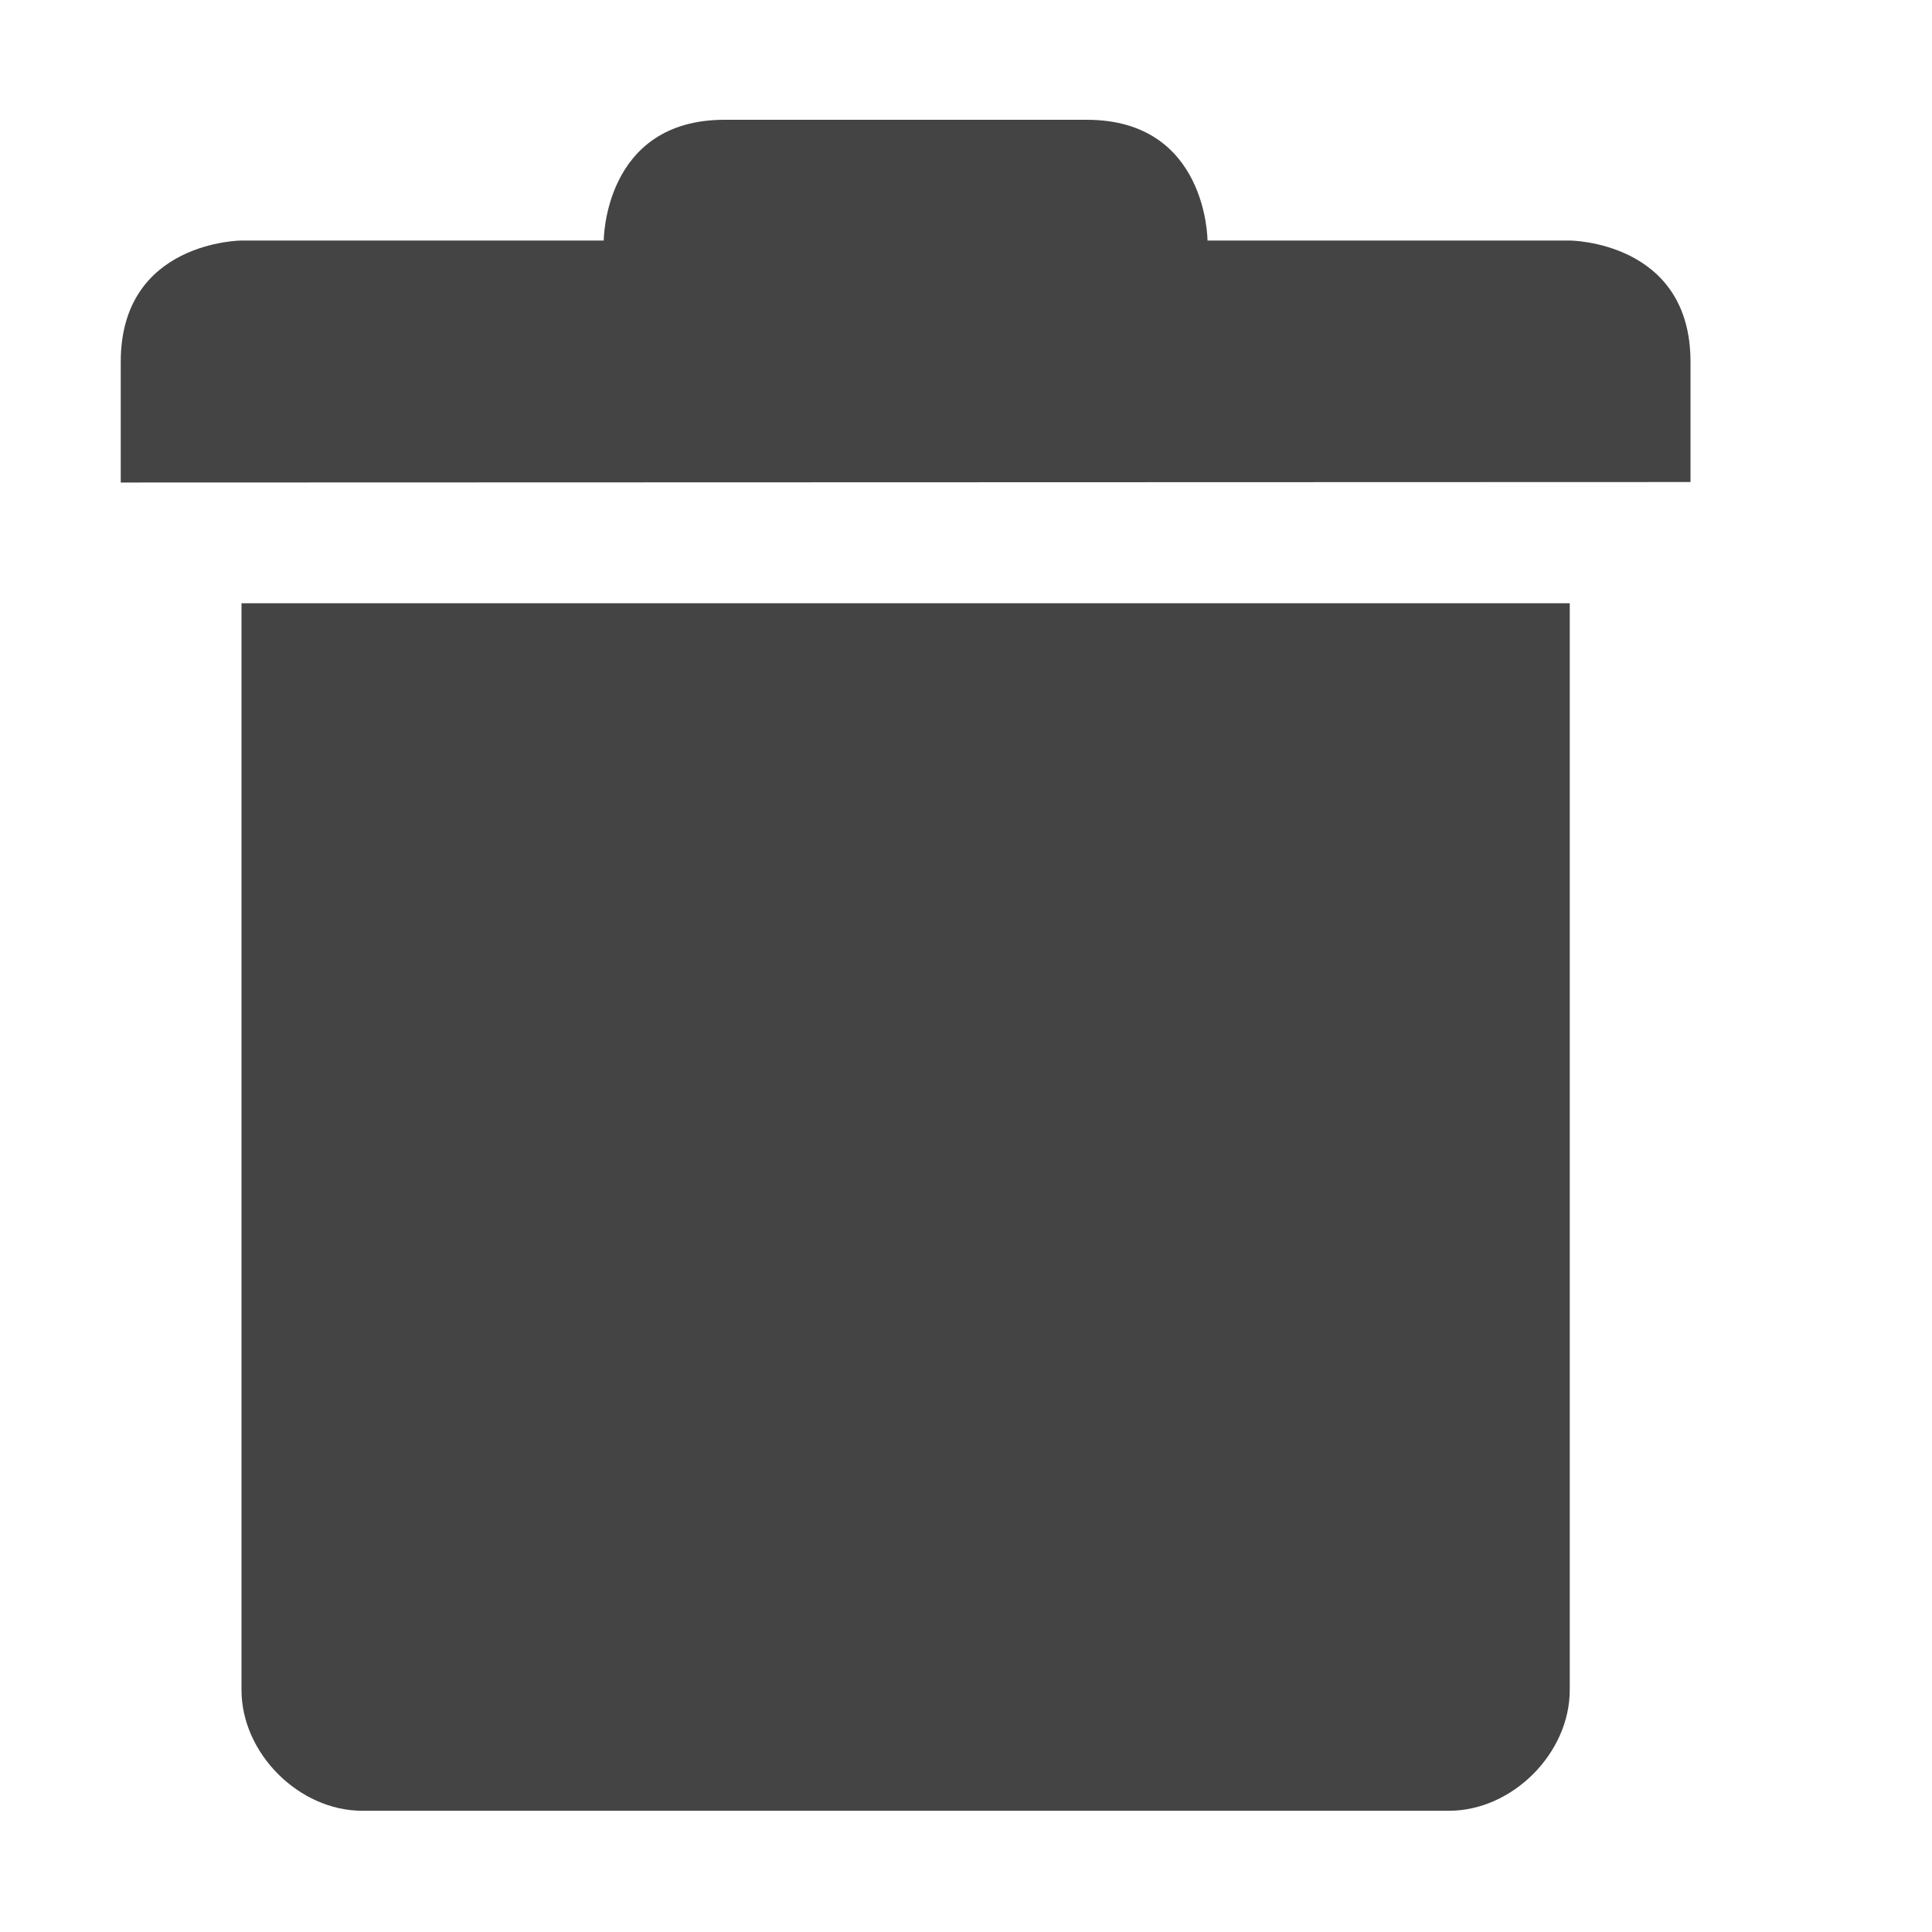
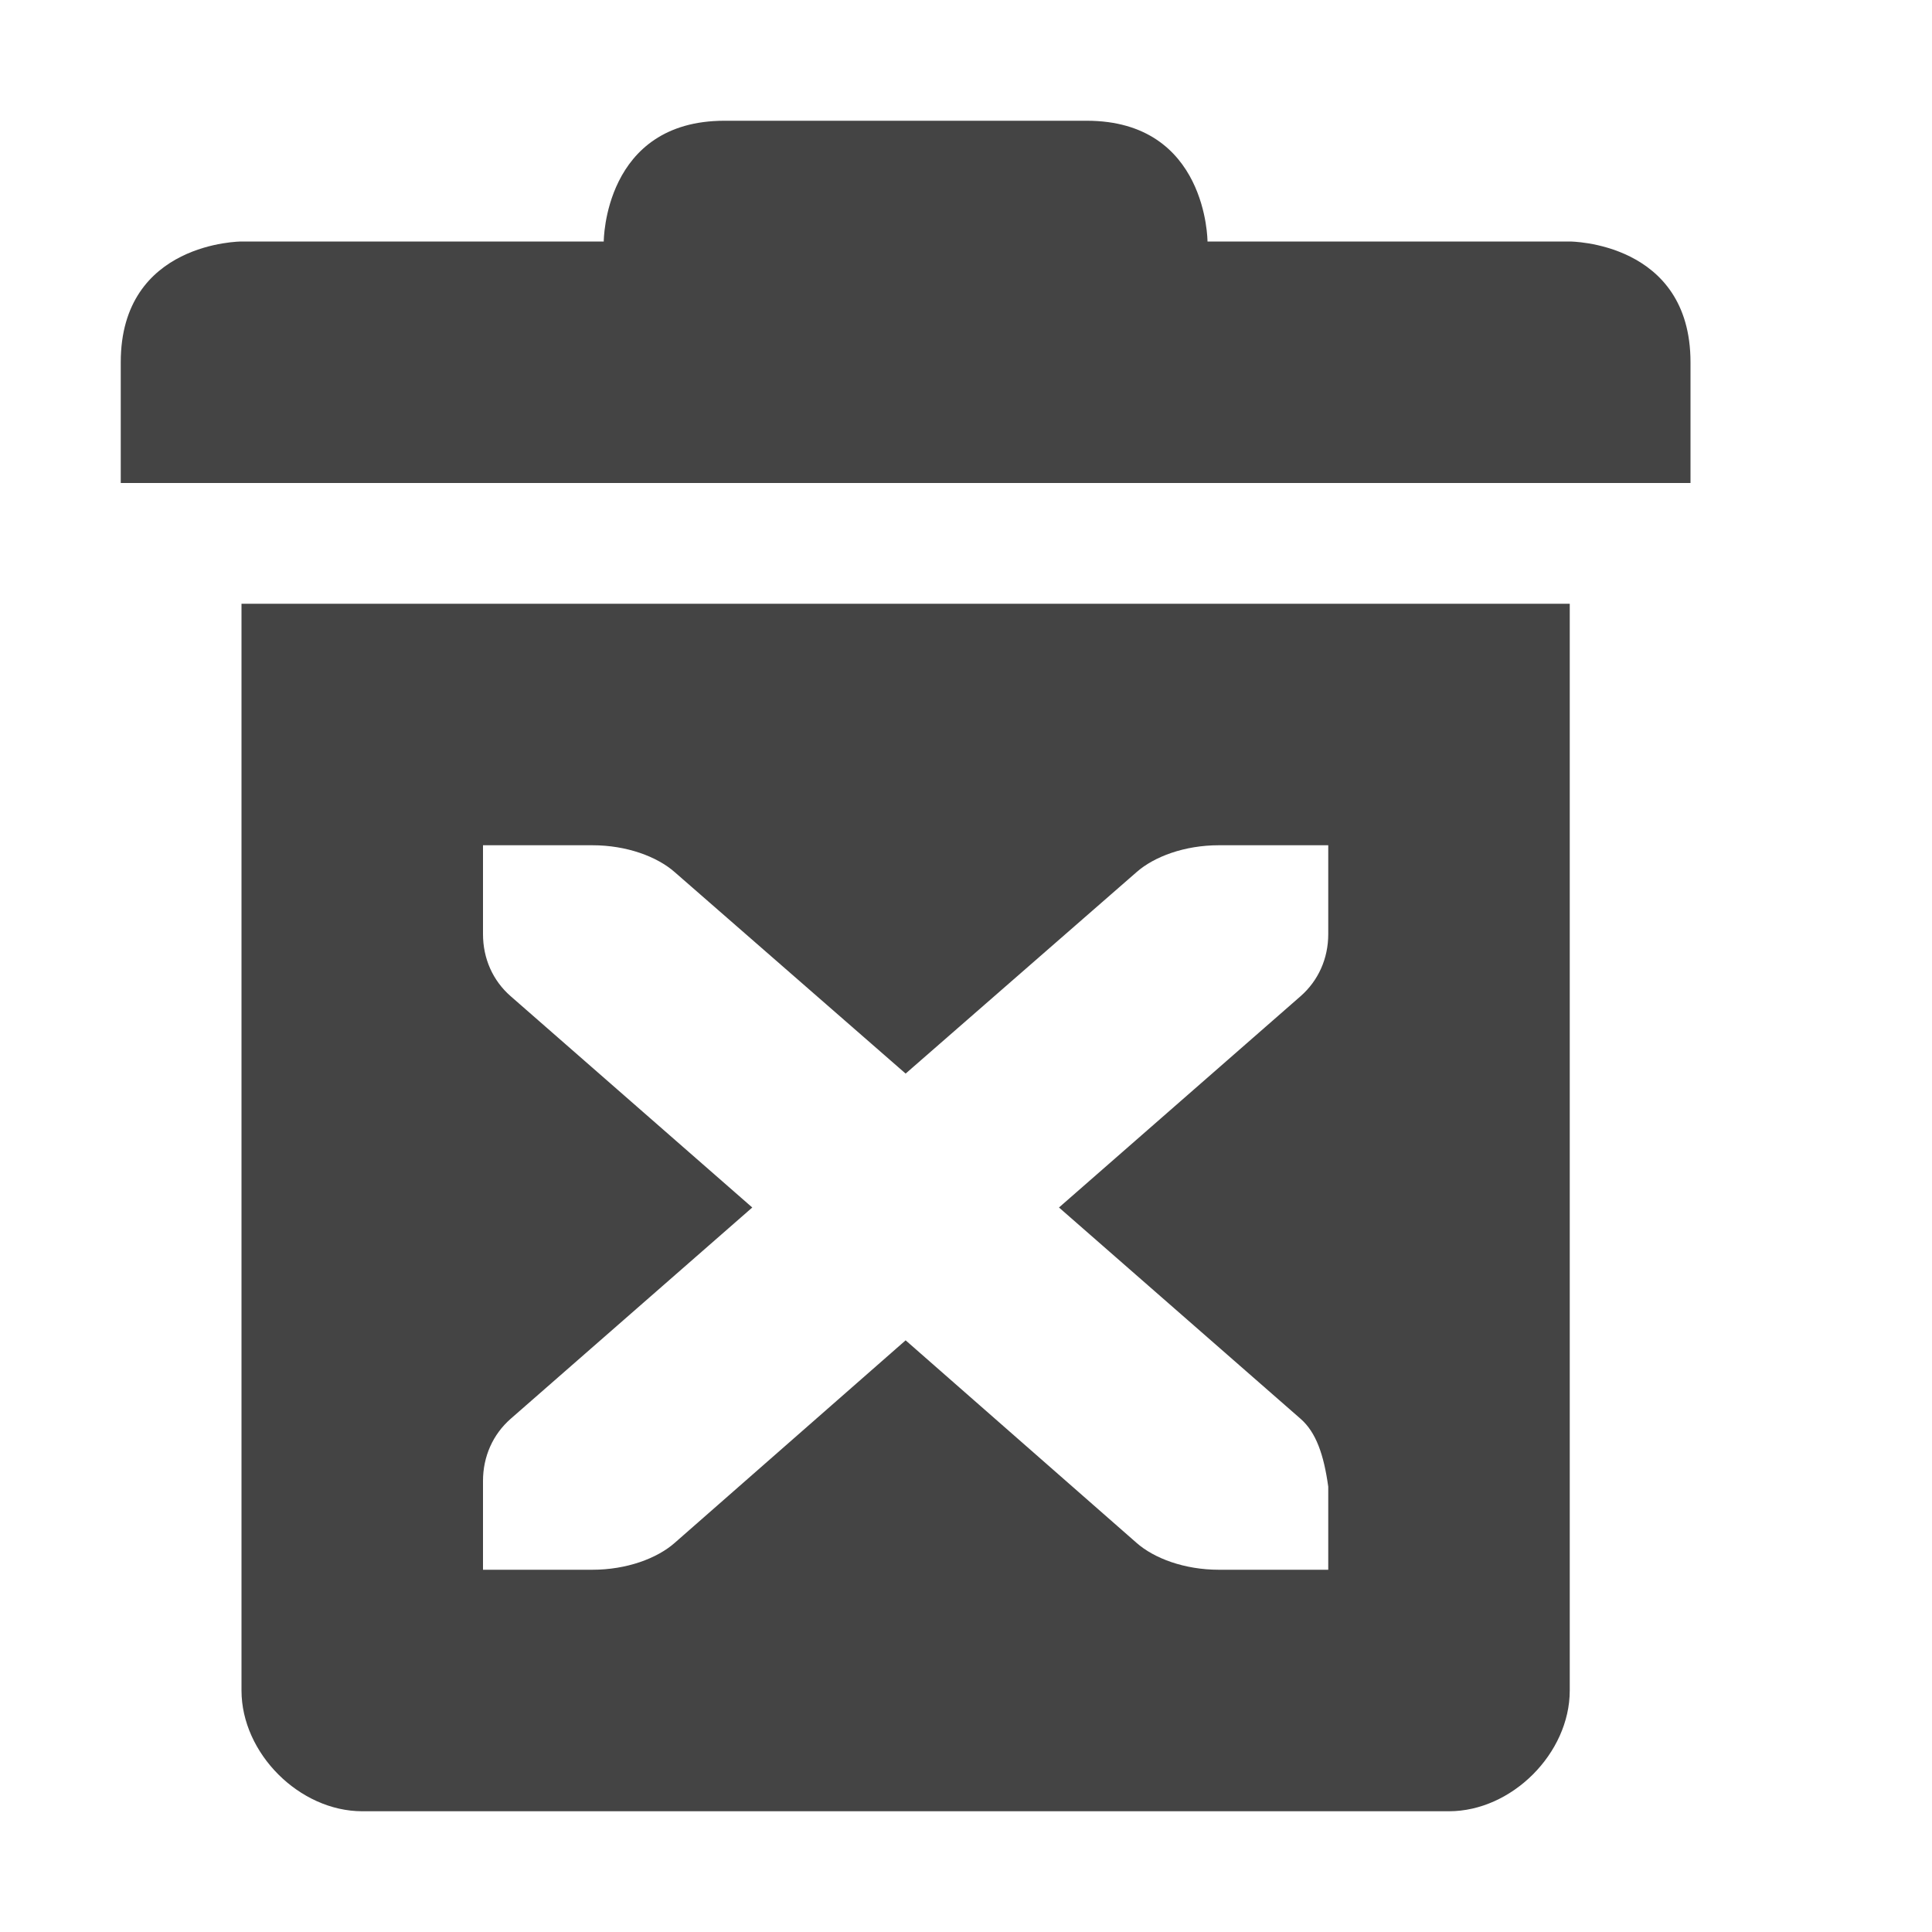
- <svg xmlns="http://www.w3.org/2000/svg" width="16" height="16" viewBox="0 0 16 16">
+ <svg xmlns="http://www.w3.org/2000/svg" width="16" height="16" version="1.1">
  <defs>
    <style id="current-color-scheme" type="text/css">
   .ColorScheme-Text { color:#444444; } .ColorScheme-Highlight { color:#4285f4; }
  </style>
  </defs>
-   <path style="fill:currentColor" class="ColorScheme-Text" d="M 6 0.992 C 5 0.992 5 1.992 5 1.992 L 2 1.992 C 2 1.992 1 1.996 1 2.996 L 1 3.996 L 14 3.992 L 14 2.996 C 14 1.996 13 1.992 13 1.992 L 10 1.992 C 10 1.992 10 0.992 9 0.992 L 6 0.992 z M 2 4.996 L 2 13.996 C 2 14.52 2.476 14.996 3 14.996 L 12 14.996 C 12.524 14.996 13 14.52 13 13.996 L 13 4.996 L 2 4.996 z" />
+   <path style="fill:currentColor" class="ColorScheme-Text" d="M 6 1 C 5 1 5 2 5 2 L 2 2 C 2 2 1 2 1 3 L 1 4 L 14 4 L 14 3 C 14 2 13 2 13 2 L 10 2 C 10 2 10 1 9 1 L 6 1 z M 2 5 L 2 14 C 2 14.52 2.48 15 3 15 L 12 15 C 12.52 15 13 14.52 13 14 L 13 5 L 2 5 z M 4 7 L 4.906 7 C 5.19 7 5.442 7.094 5.588 7.223 L 7.5 8.891 L 9.412 7.223 C 9.558 7.094 9.81 7 10.094 7 L 11 7 L 11 7.736 C 11 7.938 10.918 8.121 10.771 8.25 L 8.77 10 L 10.771 11.75 C 10.899 11.862 10.963 12.046 11 12.312 L 11 13 L 10.094 13 C 9.81 13 9.558 12.906 9.412 12.777 L 7.5 11.1 L 5.588 12.777 C 5.442 12.906 5.19 13 4.906 13 L 4 13 L 4 12.264 C 4 12.062 4.082 11.879 4.229 11.75 L 6.23 10 L 4.229 8.25 C 4.081 8.121 4 7.938 4 7.736 L 4 7 z" />
</svg>
